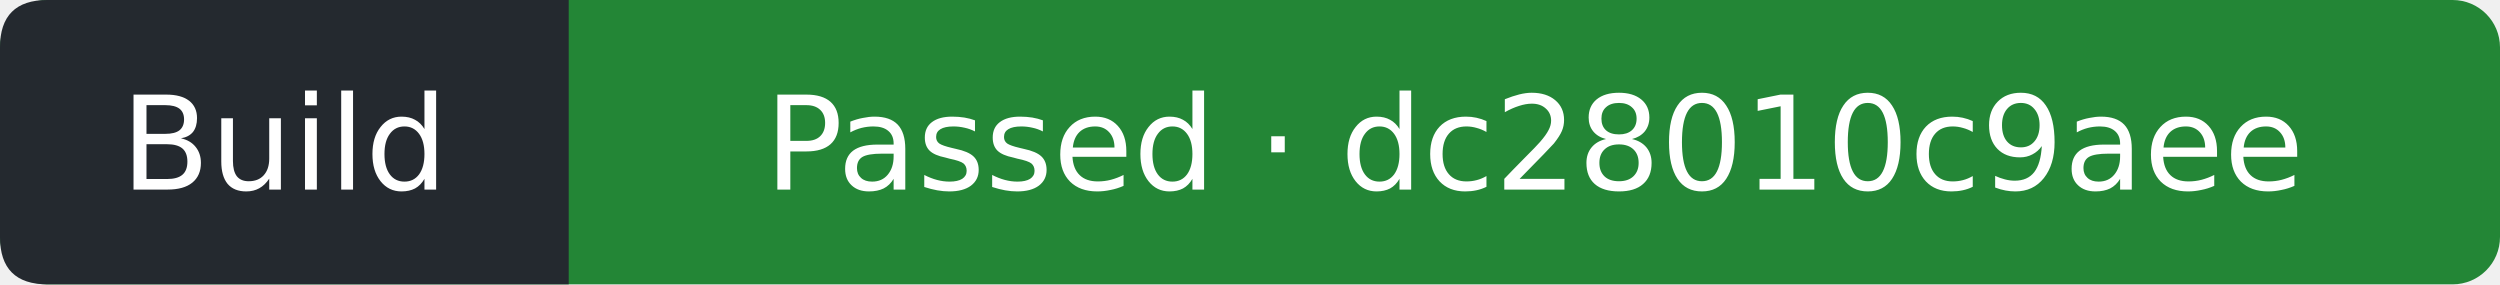
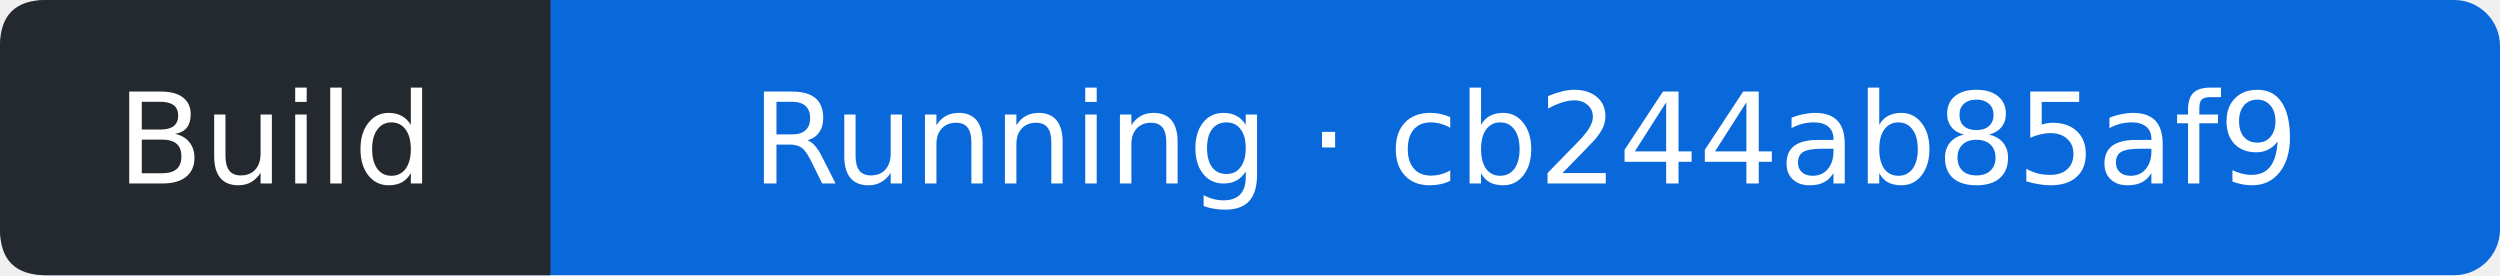
- <svg xmlns="http://www.w3.org/2000/svg" width="211" height="24" viewBox="0 0 211 24" role="img" aria-label="Build: Passed; covered commit dc28010c9aee427fcac7e82c5a849f41d4965db1; observed 2026-09-12T10:39:00Z">
-   <rect width="211" height="24" rx="4" fill="#238636" />
+ <svg xmlns="http://www.w3.org/2000/svg" width="218" height="24" viewBox="0 0 218 24" role="img" aria-label="Build: Running; covered commit cb244ab85af933cd57fcda97b5f6af91a07ef203; observed 2026-09-12T18:11:42Z">
+   <rect width="218" height="24" rx="4" fill="#0969da" />
  <path d="M4 0H48V24H4Q0 24 0 20V4Q0 0 4 0" fill="#24292f" />
  <g fill="#fff" text-anchor="middle" font-family="Verdana,DejaVu Sans,sans-serif" font-size="11">
    <text x="24" y="16">Build</text>
-     <text x="129.5" y="16">Passed · dc28010c9aee</text>
+     <text x="133" y="16">Running · cb244ab85af9</text>
  </g>
</svg>
